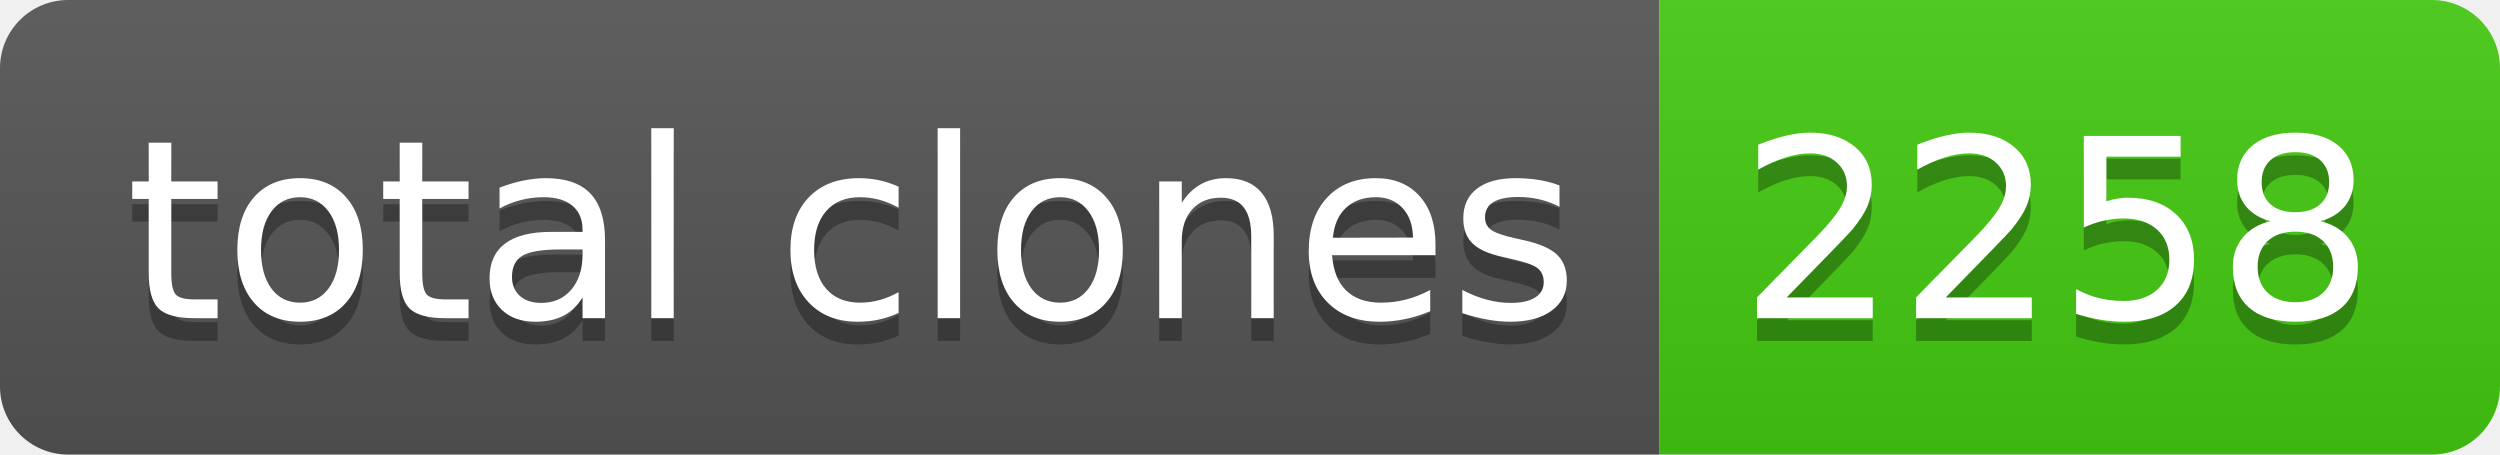
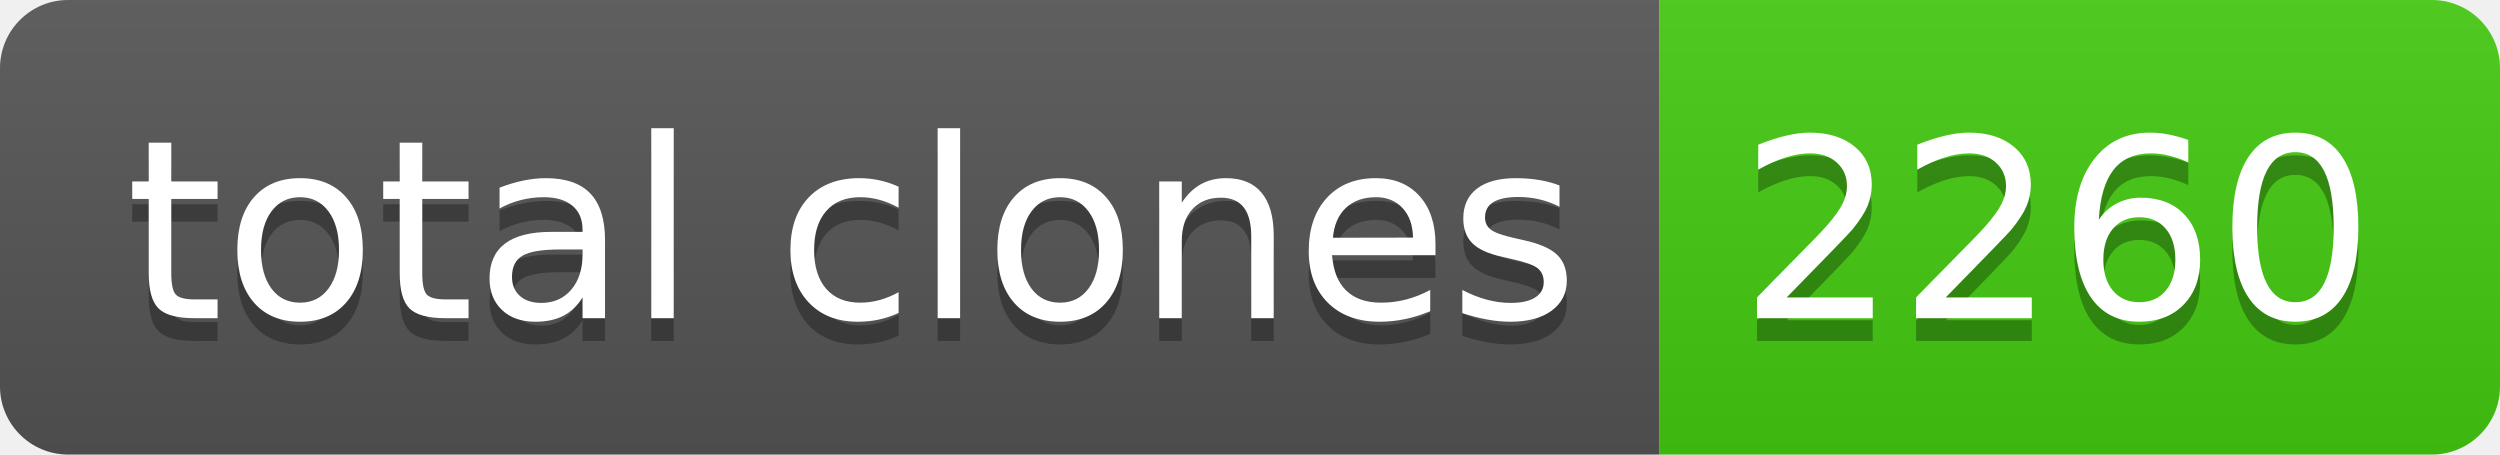
- <svg xmlns="http://www.w3.org/2000/svg" width="110" height="20" role="img" aria-label="total clones: 2258">
+ <svg xmlns="http://www.w3.org/2000/svg" width="110" height="20" role="img" aria-label="total clones: 2260">
  <linearGradient id="s" x2="0" y2="100%">
    <stop offset="0" stop-color="#bbb" stop-opacity=".1" />
    <stop offset="1" stop-opacity=".1" />
  </linearGradient>
  <clipPath id="r">
    <rect width="110" height="20" rx="3" fill="#fff" />
  </clipPath>
  <g clip-path="url(#r)">
    <rect width="73" height="20" fill="#555" />
    <rect x="73" width="37" height="20" fill="#4c1" />
    <rect width="110" height="20" fill="url(#s)" />
  </g>
  <g fill="#fff" text-anchor="middle" font-family="Verdana,Geneva,DejaVu Sans,sans-serif" text-rendering="geometricPrecision" font-size="110">
    <text aria-hidden="true" x="375" y="150" fill="#010101" fill-opacity=".3" transform="scale(.1)" textLength="630">total clones</text>
    <text x="375" y="140" transform="scale(.1)" fill="#fff" textLength="630">total clones</text>
-     <text aria-hidden="true" x="905" y="150" fill="#010101" fill-opacity=".3" transform="scale(.1)" textLength="270">2258</text>
-     <text x="905" y="140" transform="scale(.1)" fill="#fff" textLength="270">2258</text>
+     <text aria-hidden="true" x="905" y="150" fill="#010101" fill-opacity=".3" transform="scale(.1)" textLength="270">2260</text>
+     <text x="905" y="140" transform="scale(.1)" fill="#fff" textLength="270">2260</text>
  </g>
</svg>
